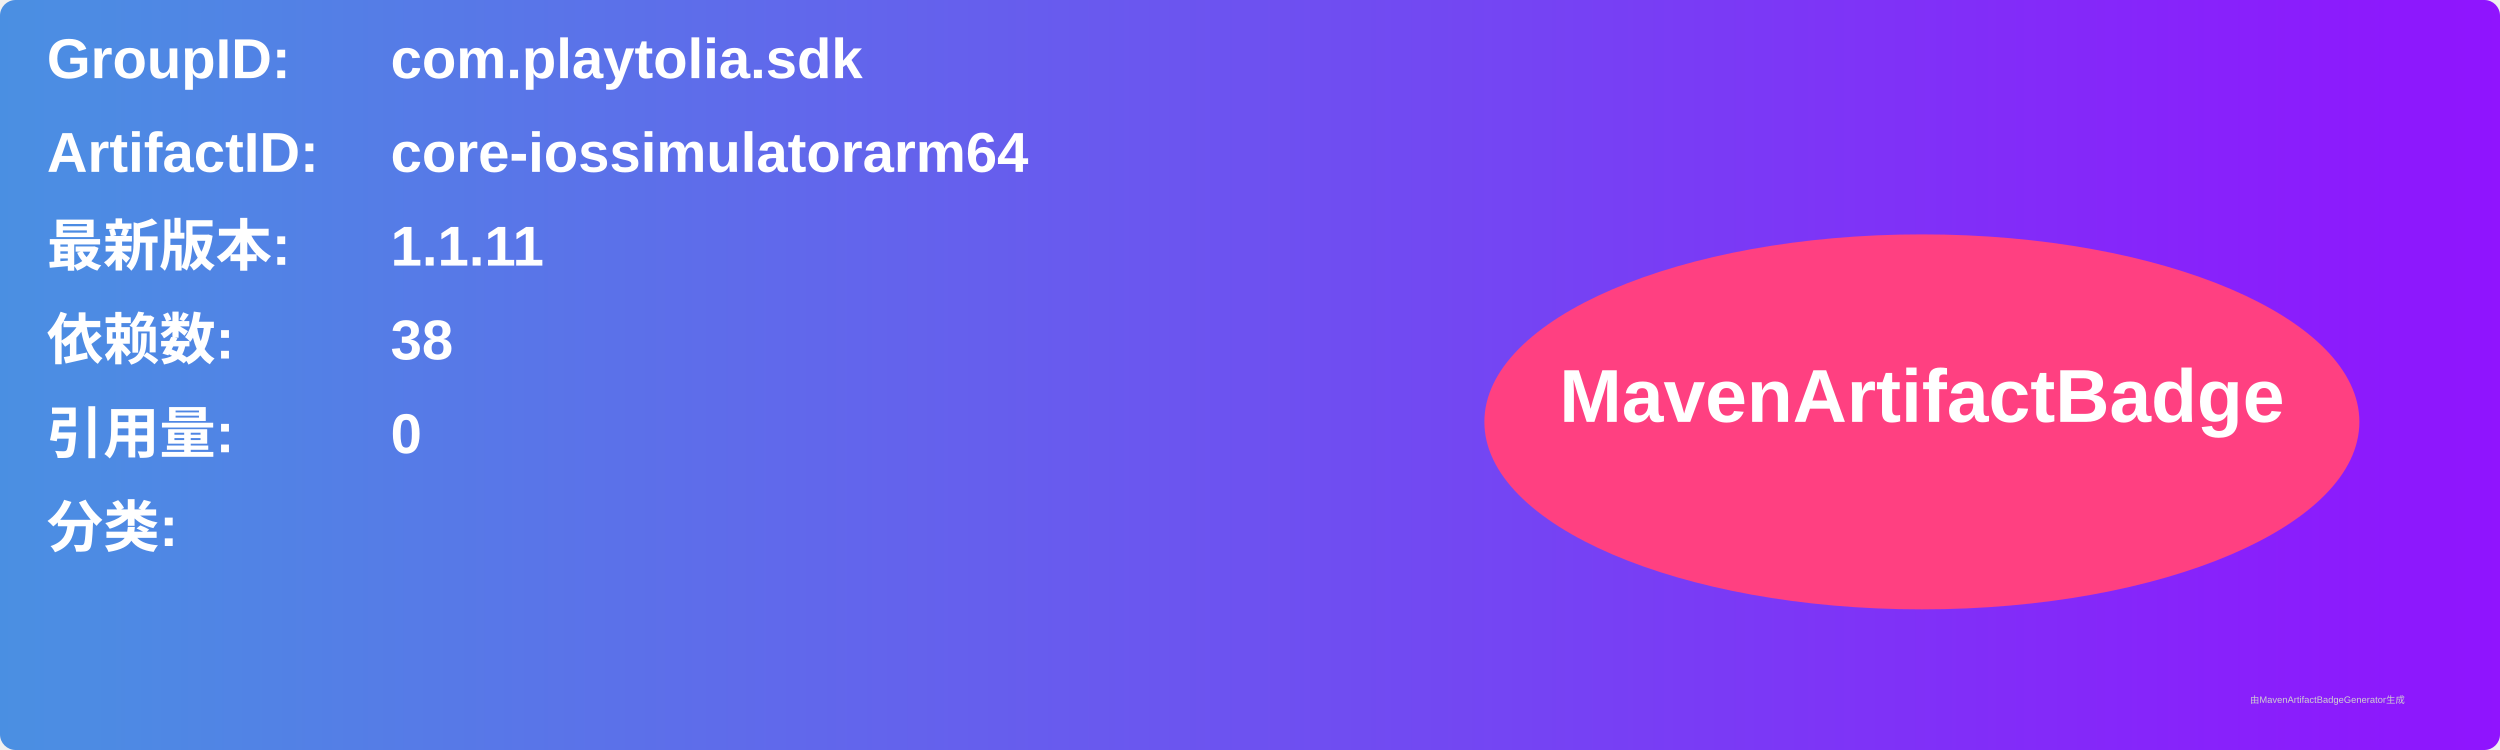
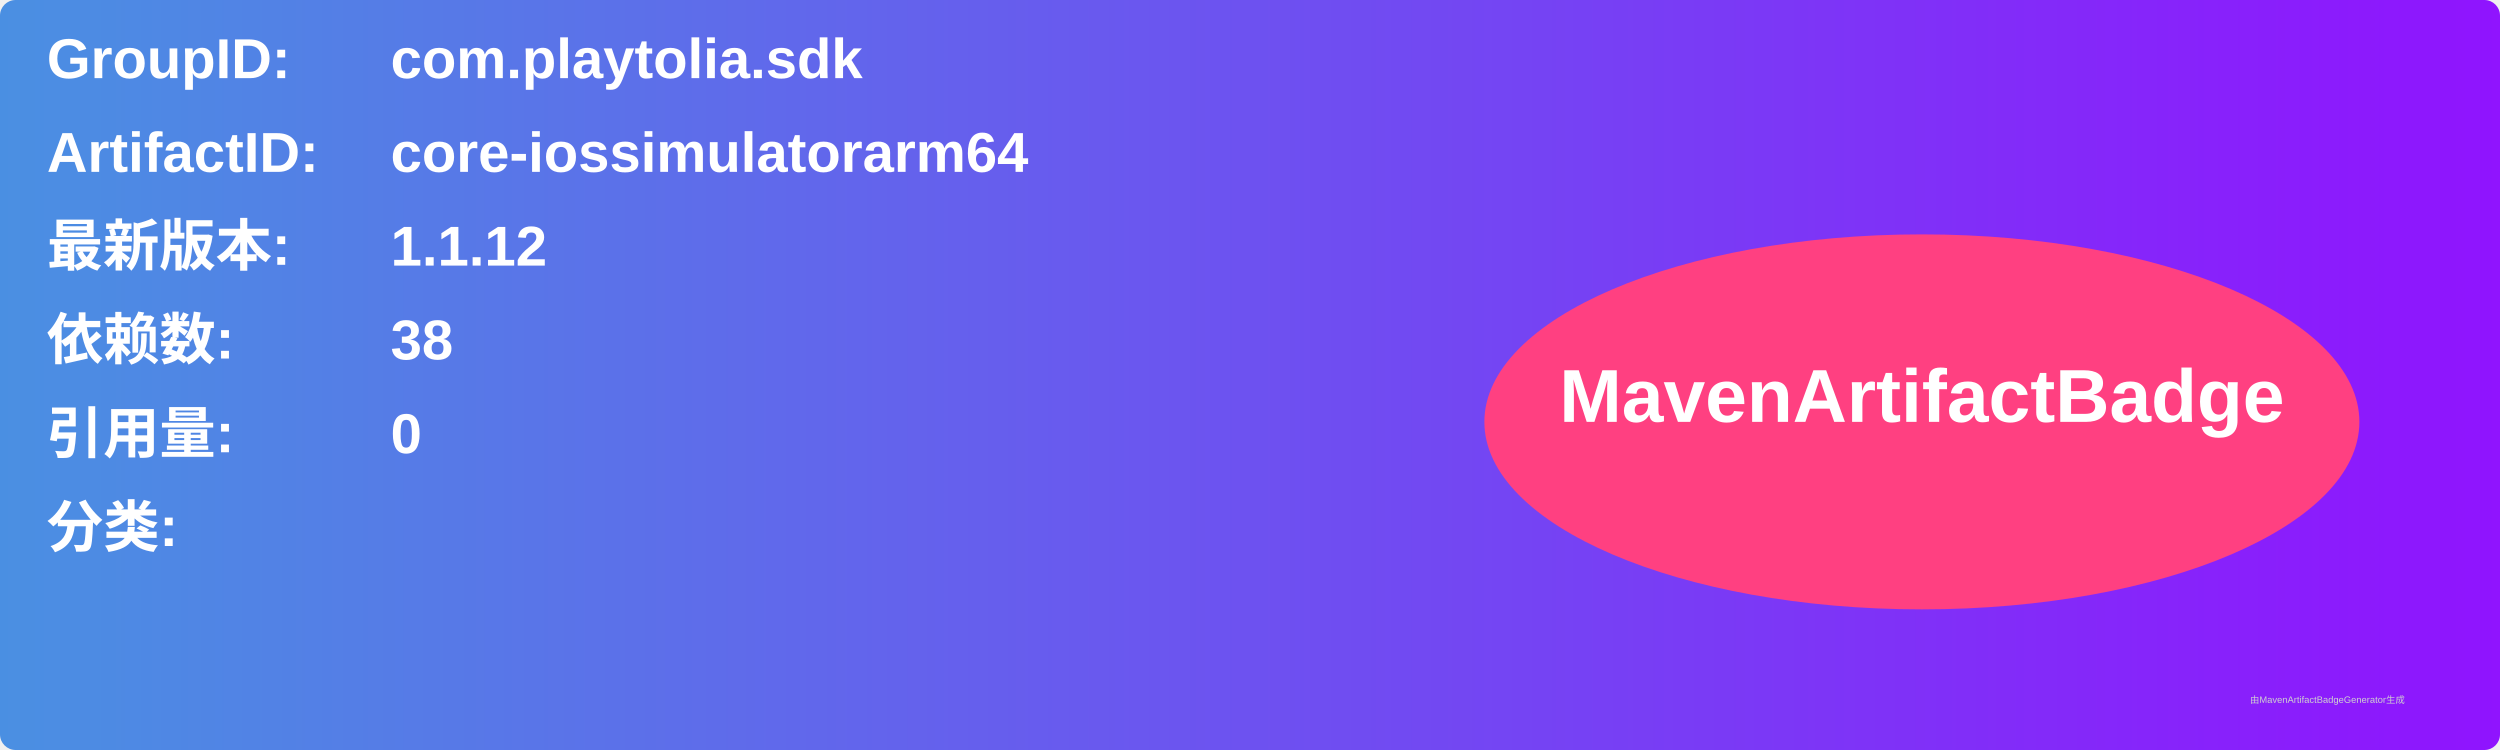
<svg xmlns="http://www.w3.org/2000/svg" width="800" height="240" viewBox="0 0 800 240">
  <linearGradient id="grad" x1="0%" y1="0%" x2="100%" y2="0%">
    <stop offset="0%" stop-color="#4a90e2" />
    <stop offset="100%" stop-color="#9013fe" />
  </linearGradient>
  <rect width="100%" height="100%" rx="5" ry="5" fill="url(#grad)" />
  <g transform="translate(15, 15)">
    <text x="0" y="10" font-family="Arial" font-size="18" fill="white" font-weight="bold" width="260">GroupID:</text>
    <text x="110" y="10" font-family="Arial" font-size="18" fill="white" font-weight="bold" width="460">com.playtolia.sdk</text>
    <text x="0" y="40" font-family="Arial" font-size="18" fill="white" font-weight="bold" width="260">ArtifactID:</text>
    <text x="110" y="40" font-family="Arial" font-size="18" fill="white" font-weight="bold" width="460">core-iossimulatorarm64</text>
    <text x="0" y="70" font-family="Arial" font-size="18" fill="white" font-weight="bold">最新版本:</text>
    <text x="110" y="70" font-family="Arial" font-size="18" fill="white" font-weight="bold">
-       <tspan font-weight="bold">1.1.11</tspan>
+       <tspan font-weight="bold">1.1.12</tspan>
    </text>
    <text x="0" y="100" font-family="Arial" font-size="18" fill="white" font-weight="bold">依赖数: </text>
    <text x="110" y="100" font-family="Arial" font-size="18" fill="white">
      <tspan font-weight="bold">38</tspan>
    </text>
    <text x="0" y="130" font-family="Arial" font-size="18" fill="white" font-weight="bold">引用量: </text>
    <text x="110" y="130" font-family="Arial" font-size="18" fill="white">
      <tspan font-weight="bold">0</tspan>
    </text>
    <text x="0" y="160" font-family="Arial" font-size="18" fill="white" font-weight="bold">分类:</text>
    <text x="10" y="190" font-family="Arial" font-size="10" fill="white">
      <tspan font-weight="bold" />
    </text>
    <ellipse cx="600" cy="120" rx="140" ry="60" fill="#ff4081" />
    <text x="600" y="120" text-anchor="middle" font-family="Arial" font-size="24" fill="white" font-weight="bold">MavenArtifactBadge</text>
  </g>
  <text x="720" y="225" font-family="Arial" font-size="3" fill="#d0d0d0">由MavenArtifactBadgeGenerator生成</text>
</svg>
